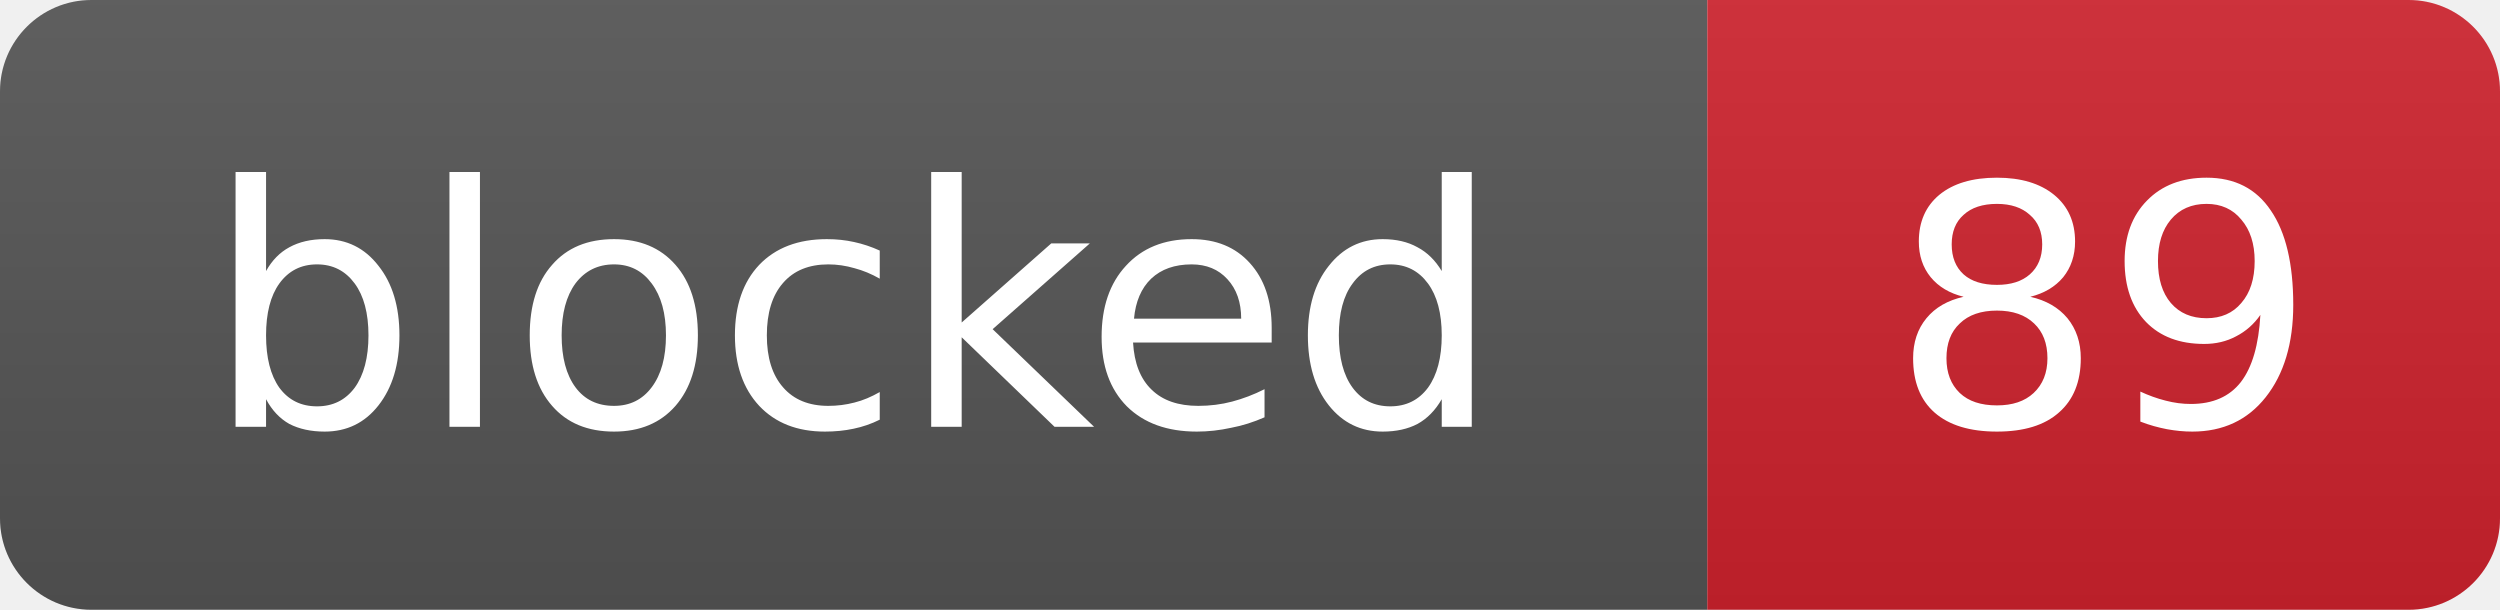
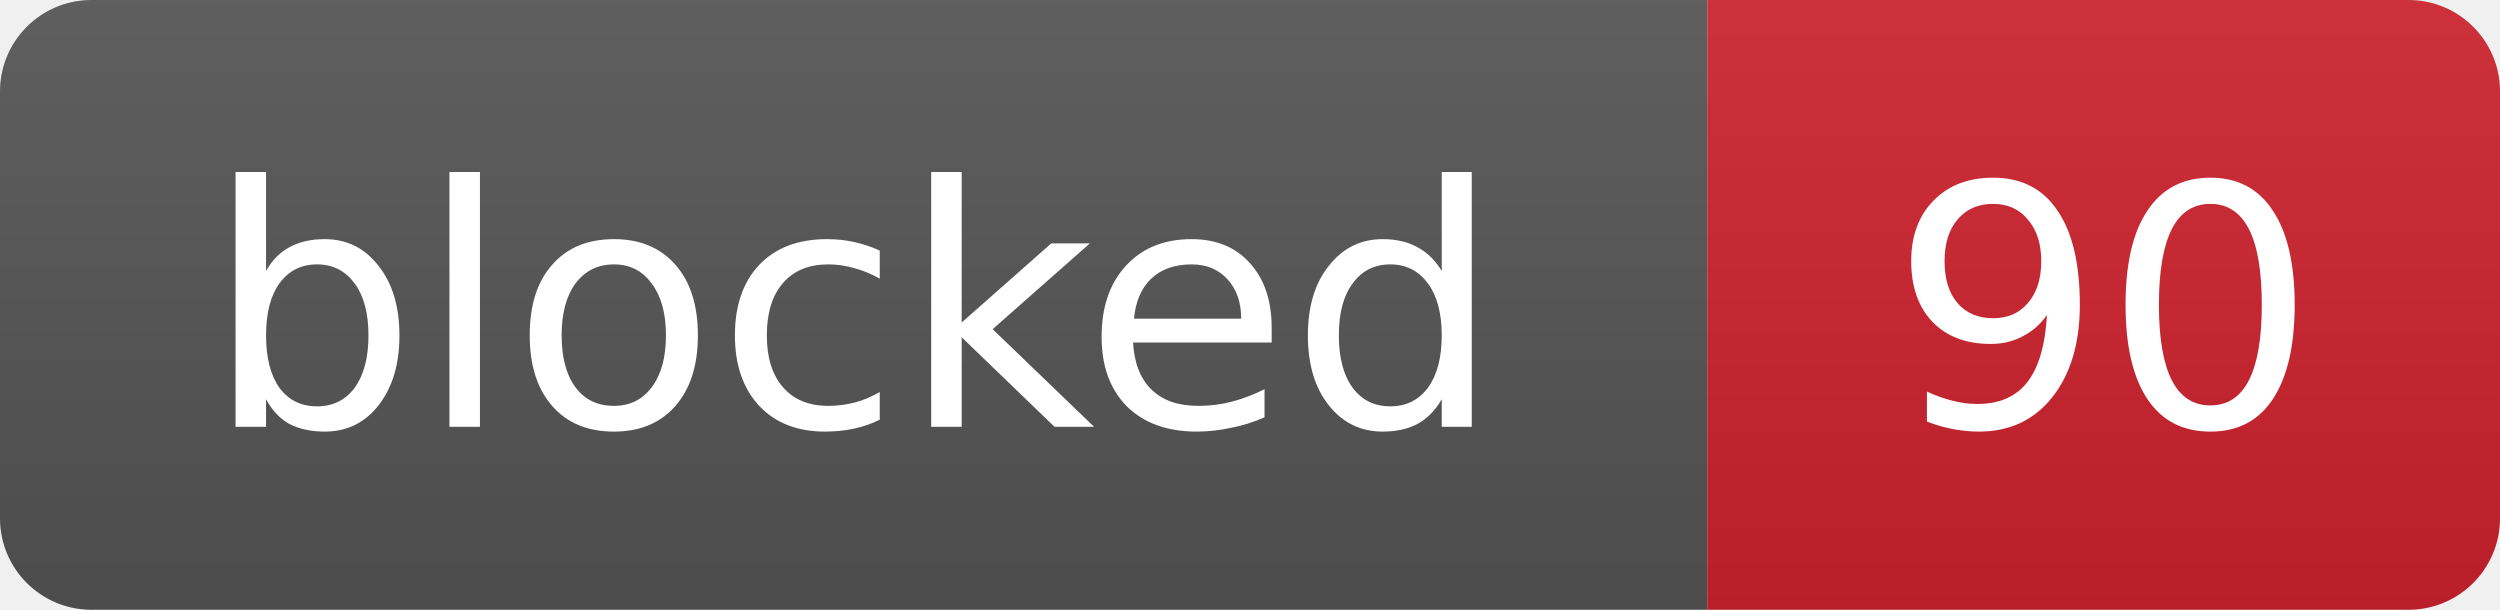
- <svg xmlns="http://www.w3.org/2000/svg" width="82" height="20" role="img" aria-label="blocked: 89">
+ <svg xmlns="http://www.w3.org/2000/svg" width="82" height="20" role="img" aria-label="blocked: 90">
  <linearGradient id="s" x2="0" y2="100%">
    <stop offset="0" stop-color="#bbb" stop-opacity=".1" />
    <stop offset="1" stop-opacity=".1" />
  </linearGradient>
  <clipPath id="r">
    <rect width="82" height="20" rx="3" fill="#fff" />
  </clipPath>
  <g clip-path="url(#r)">
    <rect width="56" height="20" fill="#555" />
    <rect x="56" width="26" height="20" fill="#cf222e" />
    <rect width="82" height="20" fill="url(#s)" />
  </g>
  <g fill="#fff" text-anchor="middle" font-family="Verdana,Geneva,DejaVu Sans,sans-serif" font-size="11">
    <text x="28.0" y="14">blocked</text>
-     <text x="69.0" y="14">89</text>
+     <text x="69.0" y="14">90</text>
  </g>
</svg>
